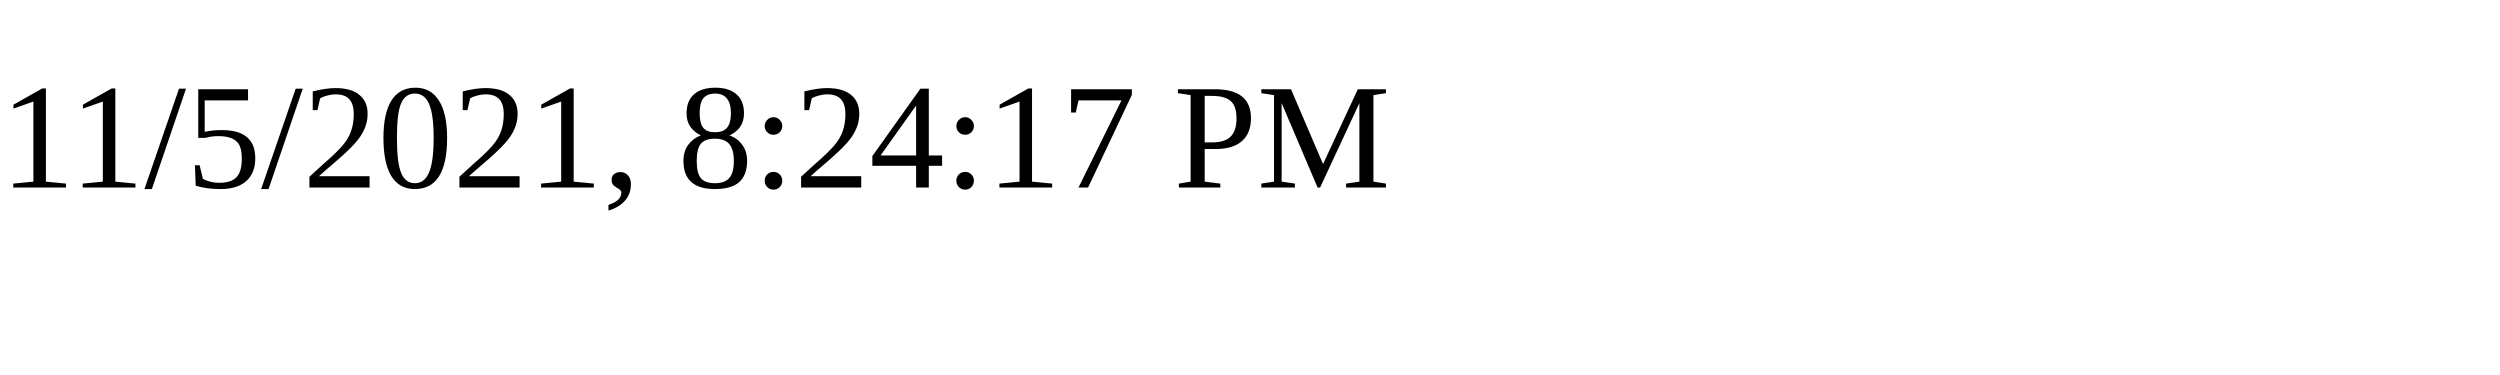
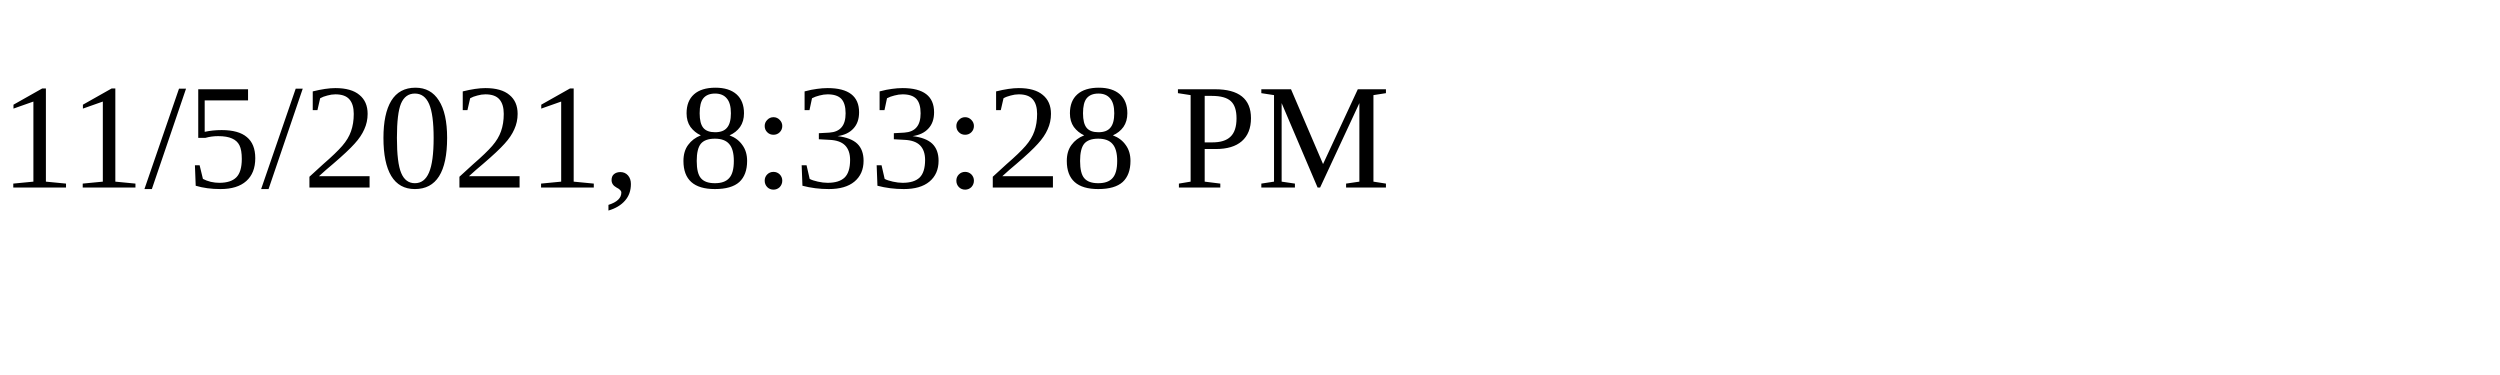
<svg xmlns="http://www.w3.org/2000/svg" height="30" width="200">
-   <text x="0" y="15">11/5/2021, 8:24:17 PM</text>
+   <text x="0" y="15">11/5/2021, 8:33:28 PM</text>
</svg>
